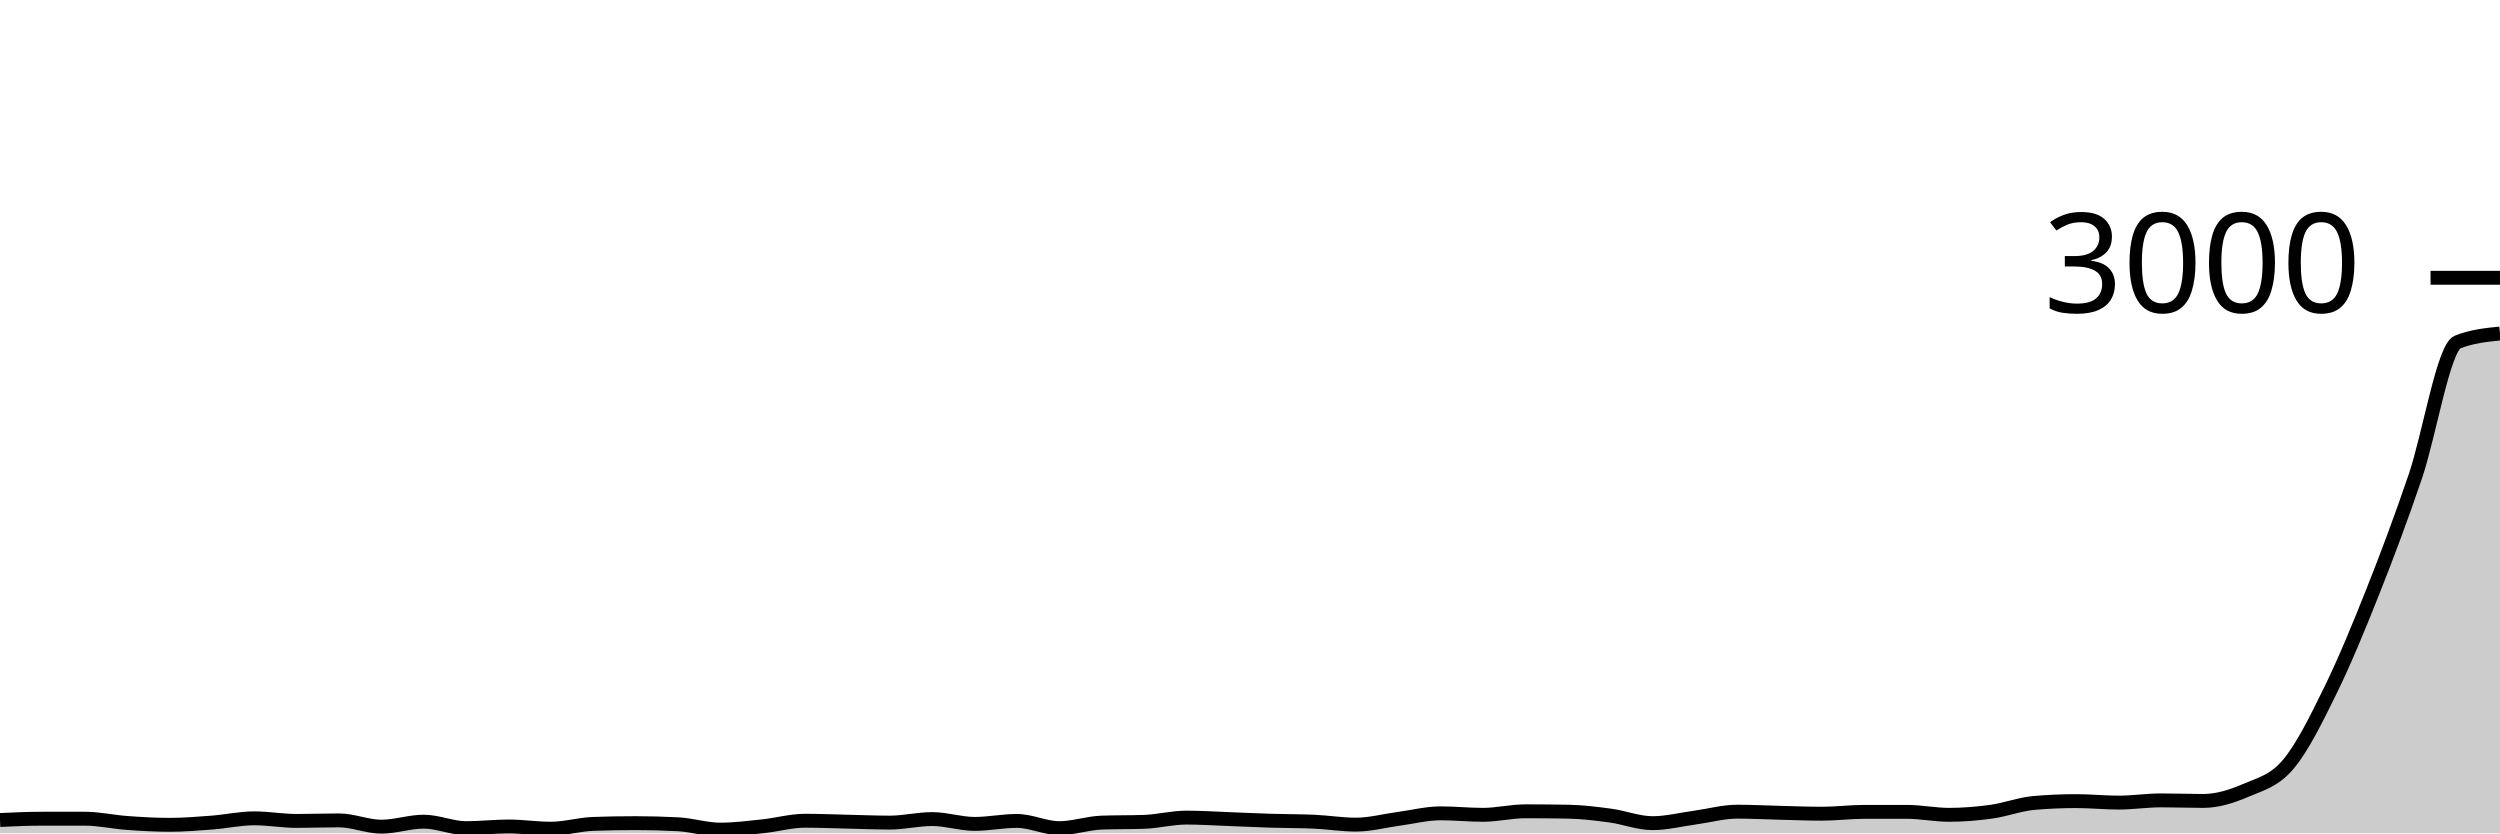
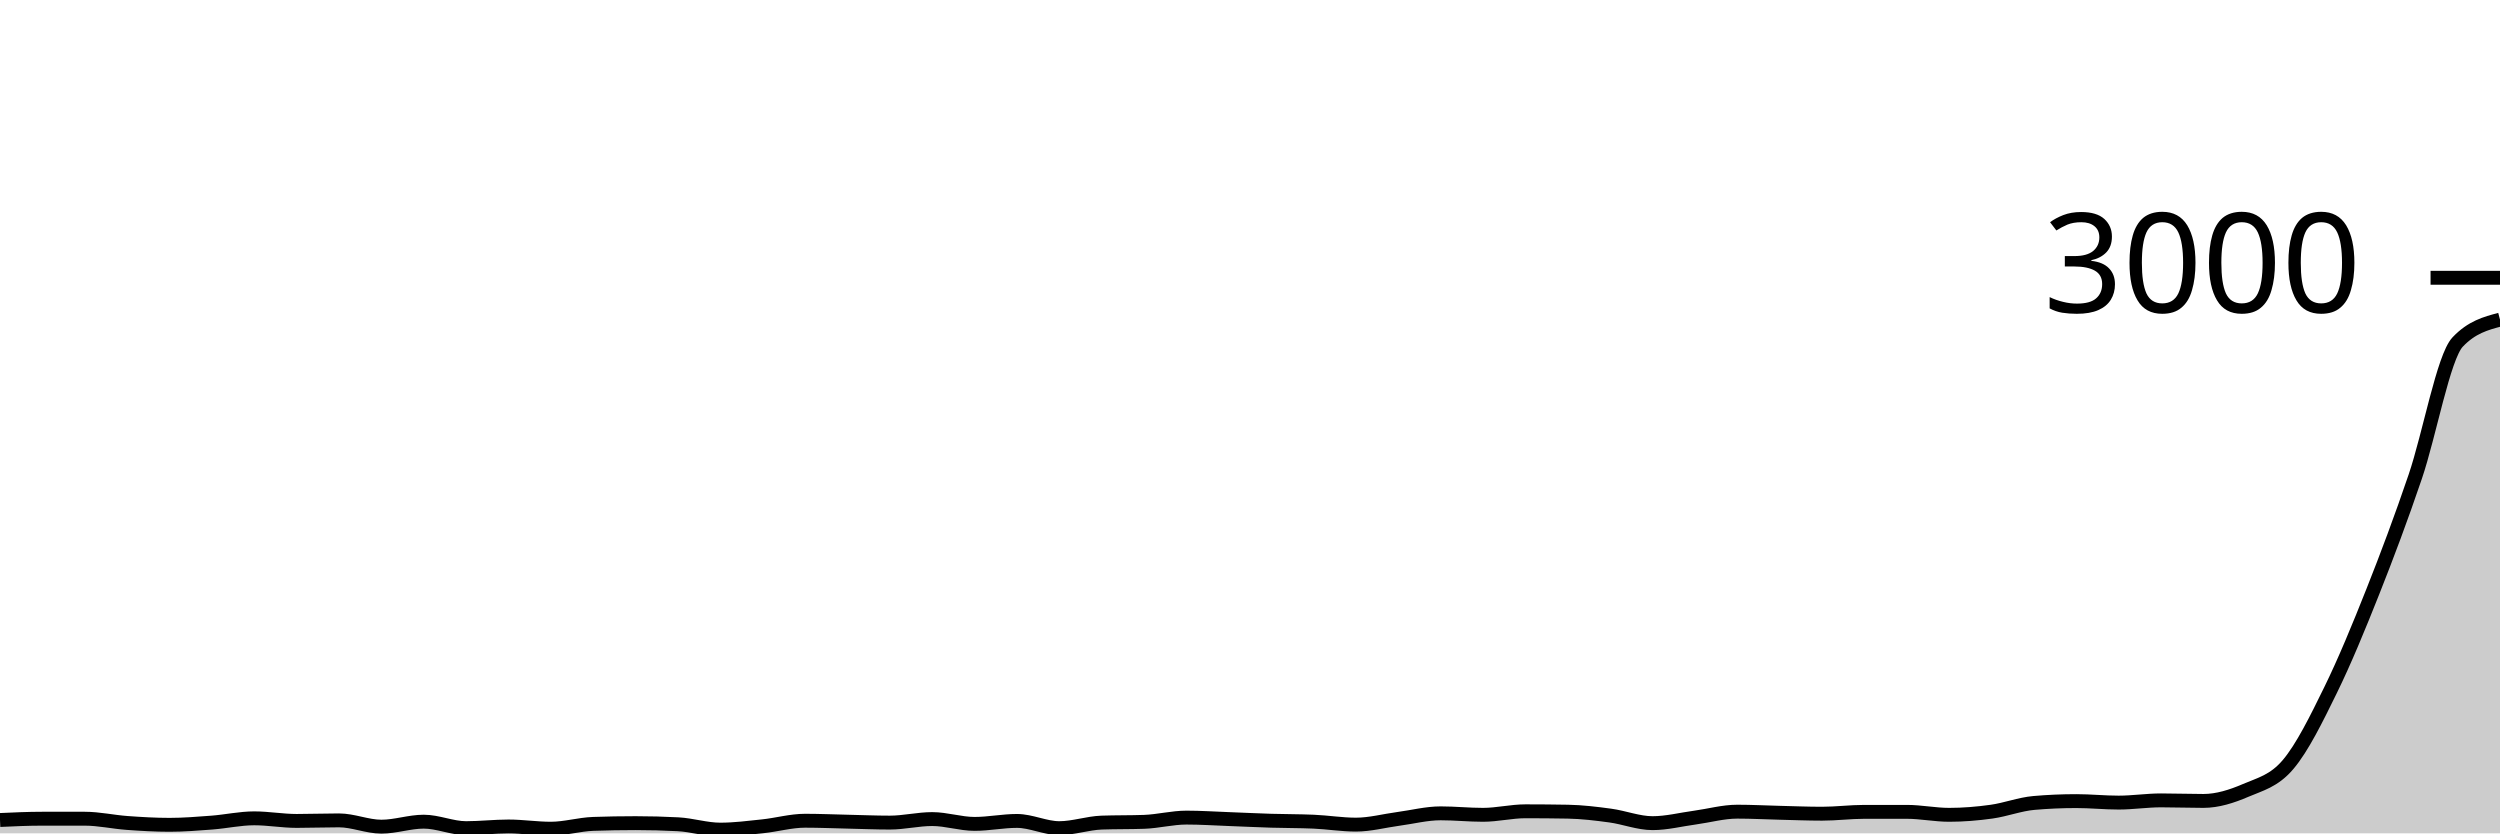
<svg xmlns="http://www.w3.org/2000/svg" viewBox="0 0 180 60">
  <g transform="translate(0,20)">
-     <path class="area" fill="rgba(0, 0, 0, 0.2)" d="M0,39.04C1.017,38.993,2.034,38.947,3.051,38.947C4.068,38.947,5.085,38.947,6.102,38.947C7.119,38.947,8.136,39.18,9.153,39.253C10.169,39.327,11.186,39.387,12.203,39.387C13.22,39.387,14.237,39.304,15.254,39.227C16.271,39.149,17.288,38.92,18.305,38.92C19.322,38.92,20.339,39.107,21.356,39.107C22.373,39.107,23.39,39.067,24.407,39.067C25.424,39.067,26.441,39.52,27.458,39.52C28.475,39.52,29.492,39.16,30.508,39.16C31.525,39.16,32.542,39.627,33.559,39.627C34.576,39.627,35.593,39.507,36.61,39.507C37.627,39.507,38.644,39.667,39.661,39.667C40.678,39.667,41.695,39.356,42.712,39.32C43.729,39.284,44.746,39.267,45.763,39.267C46.78,39.267,47.797,39.293,48.814,39.347C49.831,39.4,50.847,39.733,51.864,39.733C52.881,39.733,53.898,39.6,54.915,39.493C55.932,39.387,56.949,39.093,57.966,39.093C58.983,39.093,60,39.138,61.017,39.16C62.034,39.182,63.051,39.227,64.068,39.227C65.085,39.227,66.102,38.973,67.119,38.973C68.136,38.973,69.153,39.32,70.169,39.32C71.186,39.32,72.203,39.107,73.22,39.107C74.237,39.107,75.254,39.627,76.271,39.627C77.288,39.627,78.305,39.262,79.322,39.227C80.339,39.191,81.356,39.209,82.373,39.173C83.39,39.138,84.407,38.867,85.424,38.867C86.441,38.867,87.458,38.936,88.475,38.973C89.492,39.011,90.508,39.062,91.525,39.093C92.542,39.124,93.559,39.116,94.576,39.16C95.593,39.204,96.61,39.373,97.627,39.373C98.644,39.373,99.661,39.096,100.678,38.96C101.695,38.824,102.712,38.56,103.729,38.56C104.746,38.56,105.763,38.667,106.78,38.667C107.797,38.667,108.814,38.413,109.831,38.413C110.847,38.413,111.864,38.422,112.881,38.44C113.898,38.458,114.915,38.582,115.932,38.72C116.949,38.858,117.966,39.267,118.983,39.267C120,39.267,121.017,39.004,122.034,38.867C123.051,38.729,124.068,38.44,125.085,38.44C126.102,38.44,127.119,38.496,128.136,38.52C129.153,38.544,130.169,38.587,131.186,38.587C132.203,38.587,133.22,38.453,134.237,38.453C135.254,38.453,136.271,38.453,137.288,38.453C138.305,38.453,139.322,38.667,140.339,38.667C141.356,38.667,142.373,38.582,143.39,38.44C144.407,38.298,145.424,37.902,146.441,37.813C147.458,37.724,148.475,37.68,149.492,37.68C150.508,37.68,151.525,37.787,152.542,37.787C153.559,37.787,154.576,37.627,155.593,37.627C156.61,37.627,157.627,37.667,158.644,37.667C159.661,37.667,160.678,37.344,161.695,36.907C162.712,36.469,163.729,36.242,164.746,35.04C165.763,33.838,166.78,31.769,167.797,29.693C168.814,27.618,169.831,25.149,170.847,22.587C171.864,20.024,172.881,17.313,173.898,14.32C174.915,11.327,175.932,5.036,176.949,4.627C177.966,4.218,178.983,4.116,180,4.013L180,40C178.983,40,177.966,40,176.949,40C175.932,40,174.915,40,173.898,40C172.881,40,171.864,40,170.847,40C169.831,40,168.814,40,167.797,40C166.78,40,165.763,40,164.746,40C163.729,40,162.712,40,161.695,40C160.678,40,159.661,40,158.644,40C157.627,40,156.61,40,155.593,40C154.576,40,153.559,40,152.542,40C151.525,40,150.508,40,149.492,40C148.475,40,147.458,40,146.441,40C145.424,40,144.407,40,143.39,40C142.373,40,141.356,40,140.339,40C139.322,40,138.305,40,137.288,40C136.271,40,135.254,40,134.237,40C133.22,40,132.203,40,131.186,40C130.169,40,129.153,40,128.136,40C127.119,40,126.102,40,125.085,40C124.068,40,123.051,40,122.034,40C121.017,40,120,40,118.983,40C117.966,40,116.949,40,115.932,40C114.915,40,113.898,40,112.881,40C111.864,40,110.847,40,109.831,40C108.814,40,107.797,40,106.78,40C105.763,40,104.746,40,103.729,40C102.712,40,101.695,40,100.678,40C99.661,40,98.644,40,97.627,40C96.61,40,95.593,40,94.576,40C93.559,40,92.542,40,91.525,40C90.508,40,89.492,40,88.475,40C87.458,40,86.441,40,85.424,40C84.407,40,83.39,40,82.373,40C81.356,40,80.339,40,79.322,40C78.305,40,77.288,40,76.271,40C75.254,40,74.237,40,73.22,40C72.203,40,71.186,40,70.169,40C69.153,40,68.136,40,67.119,40C66.102,40,65.085,40,64.068,40C63.051,40,62.034,40,61.017,40C60,40,58.983,40,57.966,40C56.949,40,55.932,40,54.915,40C53.898,40,52.881,40,51.864,40C50.847,40,49.831,40,48.814,40C47.797,40,46.78,40,45.763,40C44.746,40,43.729,40,42.712,40C41.695,40,40.678,40,39.661,40C38.644,40,37.627,40,36.61,40C35.593,40,34.576,40,33.559,40C32.542,40,31.525,40,30.508,40C29.492,40,28.475,40,27.458,40C26.441,40,25.424,40,24.407,40C23.39,40,22.373,40,21.356,40C20.339,40,19.322,40,18.305,40C17.288,40,16.271,40,15.254,40C14.237,40,13.22,40,12.203,40C11.186,40,10.169,40,9.153,40C8.136,40,7.119,40,6.102,40C5.085,40,4.068,40,3.051,40C2.034,40,1.017,40,0,40Z" />
-     <path class="line" stroke="black" fill="none" d="M0,39.04C1.017,38.993,2.034,38.947,3.051,38.947C4.068,38.947,5.085,38.947,6.102,38.947C7.119,38.947,8.136,39.18,9.153,39.253C10.169,39.327,11.186,39.387,12.203,39.387C13.22,39.387,14.237,39.304,15.254,39.227C16.271,39.149,17.288,38.92,18.305,38.92C19.322,38.92,20.339,39.107,21.356,39.107C22.373,39.107,23.39,39.067,24.407,39.067C25.424,39.067,26.441,39.52,27.458,39.52C28.475,39.52,29.492,39.16,30.508,39.16C31.525,39.16,32.542,39.627,33.559,39.627C34.576,39.627,35.593,39.507,36.61,39.507C37.627,39.507,38.644,39.667,39.661,39.667C40.678,39.667,41.695,39.356,42.712,39.32C43.729,39.284,44.746,39.267,45.763,39.267C46.78,39.267,47.797,39.293,48.814,39.347C49.831,39.4,50.847,39.733,51.864,39.733C52.881,39.733,53.898,39.6,54.915,39.493C55.932,39.387,56.949,39.093,57.966,39.093C58.983,39.093,60,39.138,61.017,39.16C62.034,39.182,63.051,39.227,64.068,39.227C65.085,39.227,66.102,38.973,67.119,38.973C68.136,38.973,69.153,39.32,70.169,39.32C71.186,39.32,72.203,39.107,73.22,39.107C74.237,39.107,75.254,39.627,76.271,39.627C77.288,39.627,78.305,39.262,79.322,39.227C80.339,39.191,81.356,39.209,82.373,39.173C83.39,39.138,84.407,38.867,85.424,38.867C86.441,38.867,87.458,38.936,88.475,38.973C89.492,39.011,90.508,39.062,91.525,39.093C92.542,39.124,93.559,39.116,94.576,39.16C95.593,39.204,96.61,39.373,97.627,39.373C98.644,39.373,99.661,39.096,100.678,38.96C101.695,38.824,102.712,38.56,103.729,38.56C104.746,38.56,105.763,38.667,106.78,38.667C107.797,38.667,108.814,38.413,109.831,38.413C110.847,38.413,111.864,38.422,112.881,38.44C113.898,38.458,114.915,38.582,115.932,38.72C116.949,38.858,117.966,39.267,118.983,39.267C120,39.267,121.017,39.004,122.034,38.867C123.051,38.729,124.068,38.44,125.085,38.44C126.102,38.44,127.119,38.496,128.136,38.52C129.153,38.544,130.169,38.587,131.186,38.587C132.203,38.587,133.22,38.453,134.237,38.453C135.254,38.453,136.271,38.453,137.288,38.453C138.305,38.453,139.322,38.667,140.339,38.667C141.356,38.667,142.373,38.582,143.39,38.44C144.407,38.298,145.424,37.902,146.441,37.813C147.458,37.724,148.475,37.68,149.492,37.68C150.508,37.68,151.525,37.787,152.542,37.787C153.559,37.787,154.576,37.627,155.593,37.627C156.61,37.627,157.627,37.667,158.644,37.667C159.661,37.667,160.678,37.344,161.695,36.907C162.712,36.469,163.729,36.242,164.746,35.04C165.763,33.838,166.78,31.769,167.797,29.693C168.814,27.618,169.831,25.149,170.847,22.587C171.864,20.024,172.881,17.313,173.898,14.32C174.915,11.327,175.932,5.036,176.949,4.627C177.966,4.218,178.983,4.116,180,4.013" />
+     <path class="area" fill="rgba(0, 0, 0, 0.2)" d="M0,39.04C1.017,38.993,2.034,38.947,3.051,38.947C4.068,38.947,5.085,38.947,6.102,38.947C7.119,38.947,8.136,39.18,9.153,39.253C10.169,39.327,11.186,39.387,12.203,39.387C13.22,39.387,14.237,39.304,15.254,39.227C16.271,39.149,17.288,38.92,18.305,38.92C19.322,38.92,20.339,39.107,21.356,39.107C22.373,39.107,23.39,39.067,24.407,39.067C25.424,39.067,26.441,39.52,27.458,39.52C28.475,39.52,29.492,39.16,30.508,39.16C31.525,39.16,32.542,39.627,33.559,39.627C34.576,39.627,35.593,39.507,36.61,39.507C37.627,39.507,38.644,39.667,39.661,39.667C40.678,39.667,41.695,39.356,42.712,39.32C43.729,39.284,44.746,39.267,45.763,39.267C46.78,39.267,47.797,39.293,48.814,39.347C49.831,39.4,50.847,39.733,51.864,39.733C52.881,39.733,53.898,39.6,54.915,39.493C55.932,39.387,56.949,39.093,57.966,39.093C58.983,39.093,60,39.138,61.017,39.16C62.034,39.182,63.051,39.227,64.068,39.227C65.085,39.227,66.102,38.973,67.119,38.973C68.136,38.973,69.153,39.32,70.169,39.32C71.186,39.32,72.203,39.107,73.22,39.107C74.237,39.107,75.254,39.627,76.271,39.627C77.288,39.627,78.305,39.262,79.322,39.227C80.339,39.191,81.356,39.209,82.373,39.173C83.39,39.138,84.407,38.867,85.424,38.867C86.441,38.867,87.458,38.936,88.475,38.973C89.492,39.011,90.508,39.062,91.525,39.093C92.542,39.124,93.559,39.116,94.576,39.16C95.593,39.204,96.61,39.373,97.627,39.373C98.644,39.373,99.661,39.096,100.678,38.96C101.695,38.824,102.712,38.56,103.729,38.56C104.746,38.56,105.763,38.667,106.78,38.667C107.797,38.667,108.814,38.413,109.831,38.413C110.847,38.413,111.864,38.422,112.881,38.44C113.898,38.458,114.915,38.582,115.932,38.72C116.949,38.858,117.966,39.267,118.983,39.267C120,39.267,121.017,39.004,122.034,38.867C123.051,38.729,124.068,38.44,125.085,38.44C126.102,38.44,127.119,38.496,128.136,38.52C129.153,38.544,130.169,38.587,131.186,38.587C132.203,38.587,133.22,38.453,134.237,38.453C135.254,38.453,136.271,38.453,137.288,38.453C138.305,38.453,139.322,38.667,140.339,38.667C141.356,38.667,142.373,38.582,143.39,38.44C144.407,38.298,145.424,37.902,146.441,37.813C147.458,37.724,148.475,37.68,149.492,37.68C150.508,37.68,151.525,37.787,152.542,37.787C153.559,37.787,154.576,37.627,155.593,37.627C156.61,37.627,157.627,37.667,158.644,37.667C159.661,37.667,160.678,37.344,161.695,36.907C162.712,36.469,163.729,36.242,164.746,35.04C165.763,33.838,166.78,31.769,167.797,29.693C168.814,27.618,169.831,25.149,170.847,22.587C171.864,20.024,172.881,17.313,173.898,14.32C174.915,11.327,175.932,5.702,176.949,4.627C177.966,3.551,178.983,3.282,180,3.013L180,40C178.983,40,177.966,40,176.949,40C175.932,40,174.915,40,173.898,40C172.881,40,171.864,40,170.847,40C169.831,40,168.814,40,167.797,40C166.78,40,165.763,40,164.746,40C163.729,40,162.712,40,161.695,40C160.678,40,159.661,40,158.644,40C157.627,40,156.61,40,155.593,40C154.576,40,153.559,40,152.542,40C151.525,40,150.508,40,149.492,40C148.475,40,147.458,40,146.441,40C145.424,40,144.407,40,143.39,40C142.373,40,141.356,40,140.339,40C139.322,40,138.305,40,137.288,40C136.271,40,135.254,40,134.237,40C133.22,40,132.203,40,131.186,40C130.169,40,129.153,40,128.136,40C127.119,40,126.102,40,125.085,40C124.068,40,123.051,40,122.034,40C121.017,40,120,40,118.983,40C117.966,40,116.949,40,115.932,40C114.915,40,113.898,40,112.881,40C111.864,40,110.847,40,109.831,40C108.814,40,107.797,40,106.78,40C105.763,40,104.746,40,103.729,40C102.712,40,101.695,40,100.678,40C99.661,40,98.644,40,97.627,40C96.61,40,95.593,40,94.576,40C93.559,40,92.542,40,91.525,40C90.508,40,89.492,40,88.475,40C87.458,40,86.441,40,85.424,40C84.407,40,83.39,40,82.373,40C81.356,40,80.339,40,79.322,40C78.305,40,77.288,40,76.271,40C75.254,40,74.237,40,73.22,40C72.203,40,71.186,40,70.169,40C69.153,40,68.136,40,67.119,40C66.102,40,65.085,40,64.068,40C63.051,40,62.034,40,61.017,40C60,40,58.983,40,57.966,40C56.949,40,55.932,40,54.915,40C53.898,40,52.881,40,51.864,40C50.847,40,49.831,40,48.814,40C47.797,40,46.78,40,45.763,40C44.746,40,43.729,40,42.712,40C41.695,40,40.678,40,39.661,40C38.644,40,37.627,40,36.61,40C35.593,40,34.576,40,33.559,40C32.542,40,31.525,40,30.508,40C29.492,40,28.475,40,27.458,40C26.441,40,25.424,40,24.407,40C23.39,40,22.373,40,21.356,40C20.339,40,19.322,40,18.305,40C17.288,40,16.271,40,15.254,40C14.237,40,13.22,40,12.203,40C11.186,40,10.169,40,9.153,40C8.136,40,7.119,40,6.102,40C5.085,40,4.068,40,3.051,40C2.034,40,1.017,40,0,40Z" />
+     <path class="line" stroke="black" fill="none" d="M0,39.04C1.017,38.993,2.034,38.947,3.051,38.947C4.068,38.947,5.085,38.947,6.102,38.947C7.119,38.947,8.136,39.18,9.153,39.253C10.169,39.327,11.186,39.387,12.203,39.387C13.22,39.387,14.237,39.304,15.254,39.227C16.271,39.149,17.288,38.92,18.305,38.92C19.322,38.92,20.339,39.107,21.356,39.107C22.373,39.107,23.39,39.067,24.407,39.067C25.424,39.067,26.441,39.52,27.458,39.52C28.475,39.52,29.492,39.16,30.508,39.16C31.525,39.16,32.542,39.627,33.559,39.627C34.576,39.627,35.593,39.507,36.61,39.507C37.627,39.507,38.644,39.667,39.661,39.667C40.678,39.667,41.695,39.356,42.712,39.32C43.729,39.284,44.746,39.267,45.763,39.267C46.78,39.267,47.797,39.293,48.814,39.347C49.831,39.4,50.847,39.733,51.864,39.733C52.881,39.733,53.898,39.6,54.915,39.493C55.932,39.387,56.949,39.093,57.966,39.093C58.983,39.093,60,39.138,61.017,39.16C62.034,39.182,63.051,39.227,64.068,39.227C65.085,39.227,66.102,38.973,67.119,38.973C68.136,38.973,69.153,39.32,70.169,39.32C71.186,39.32,72.203,39.107,73.22,39.107C74.237,39.107,75.254,39.627,76.271,39.627C77.288,39.627,78.305,39.262,79.322,39.227C80.339,39.191,81.356,39.209,82.373,39.173C83.39,39.138,84.407,38.867,85.424,38.867C86.441,38.867,87.458,38.936,88.475,38.973C89.492,39.011,90.508,39.062,91.525,39.093C92.542,39.124,93.559,39.116,94.576,39.16C95.593,39.204,96.61,39.373,97.627,39.373C98.644,39.373,99.661,39.096,100.678,38.96C101.695,38.824,102.712,38.56,103.729,38.56C104.746,38.56,105.763,38.667,106.78,38.667C107.797,38.667,108.814,38.413,109.831,38.413C110.847,38.413,111.864,38.422,112.881,38.44C113.898,38.458,114.915,38.582,115.932,38.72C116.949,38.858,117.966,39.267,118.983,39.267C120,39.267,121.017,39.004,122.034,38.867C123.051,38.729,124.068,38.44,125.085,38.44C126.102,38.44,127.119,38.496,128.136,38.52C129.153,38.544,130.169,38.587,131.186,38.587C132.203,38.587,133.22,38.453,134.237,38.453C135.254,38.453,136.271,38.453,137.288,38.453C138.305,38.453,139.322,38.667,140.339,38.667C141.356,38.667,142.373,38.582,143.39,38.44C144.407,38.298,145.424,37.902,146.441,37.813C147.458,37.724,148.475,37.68,149.492,37.68C150.508,37.68,151.525,37.787,152.542,37.787C153.559,37.787,154.576,37.627,155.593,37.627C156.61,37.627,157.627,37.667,158.644,37.667C159.661,37.667,160.678,37.344,161.695,36.907C162.712,36.469,163.729,36.242,164.746,35.04C165.763,33.838,166.78,31.769,167.797,29.693C168.814,27.618,169.831,25.149,170.847,22.587C171.864,20.024,172.881,17.313,173.898,14.32C174.915,11.327,175.932,5.702,176.949,4.627C177.966,3.551,178.983,3.282,180,3.013" />
    <path class="axis-ceiling" stroke-width="1" stroke="black" fill="none" d="M175,0L180,0" />
    <text class="axis-ceiling-label" font-family="sans-serif" text-anchor="end" font-size="10px" x="170" y="2.5">3000</text>
  </g>
</svg>
